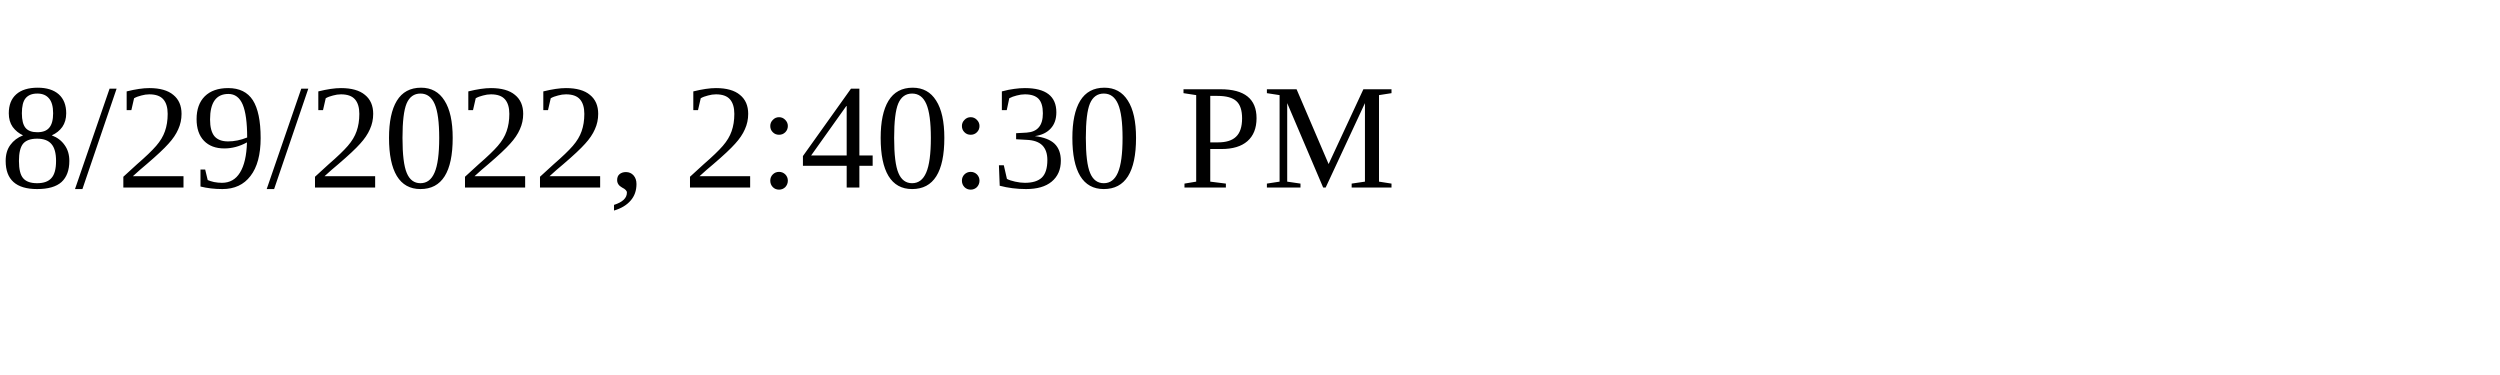
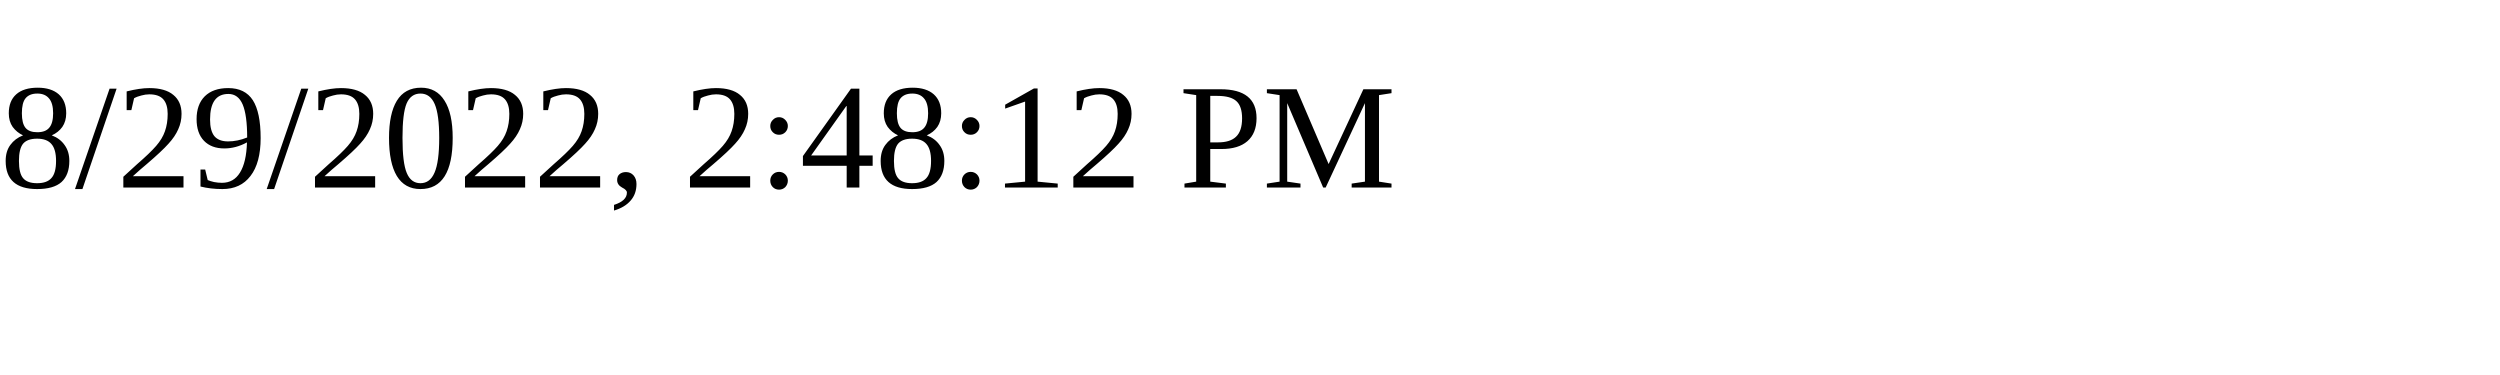
<svg xmlns="http://www.w3.org/2000/svg" height="30" width="200">
-   <text x="0" y="15">8/29/2022, 2:40:30 PM</text>
+   <text x="0" y="15">8/29/2022, 2:48:12 PM</text>
</svg>
